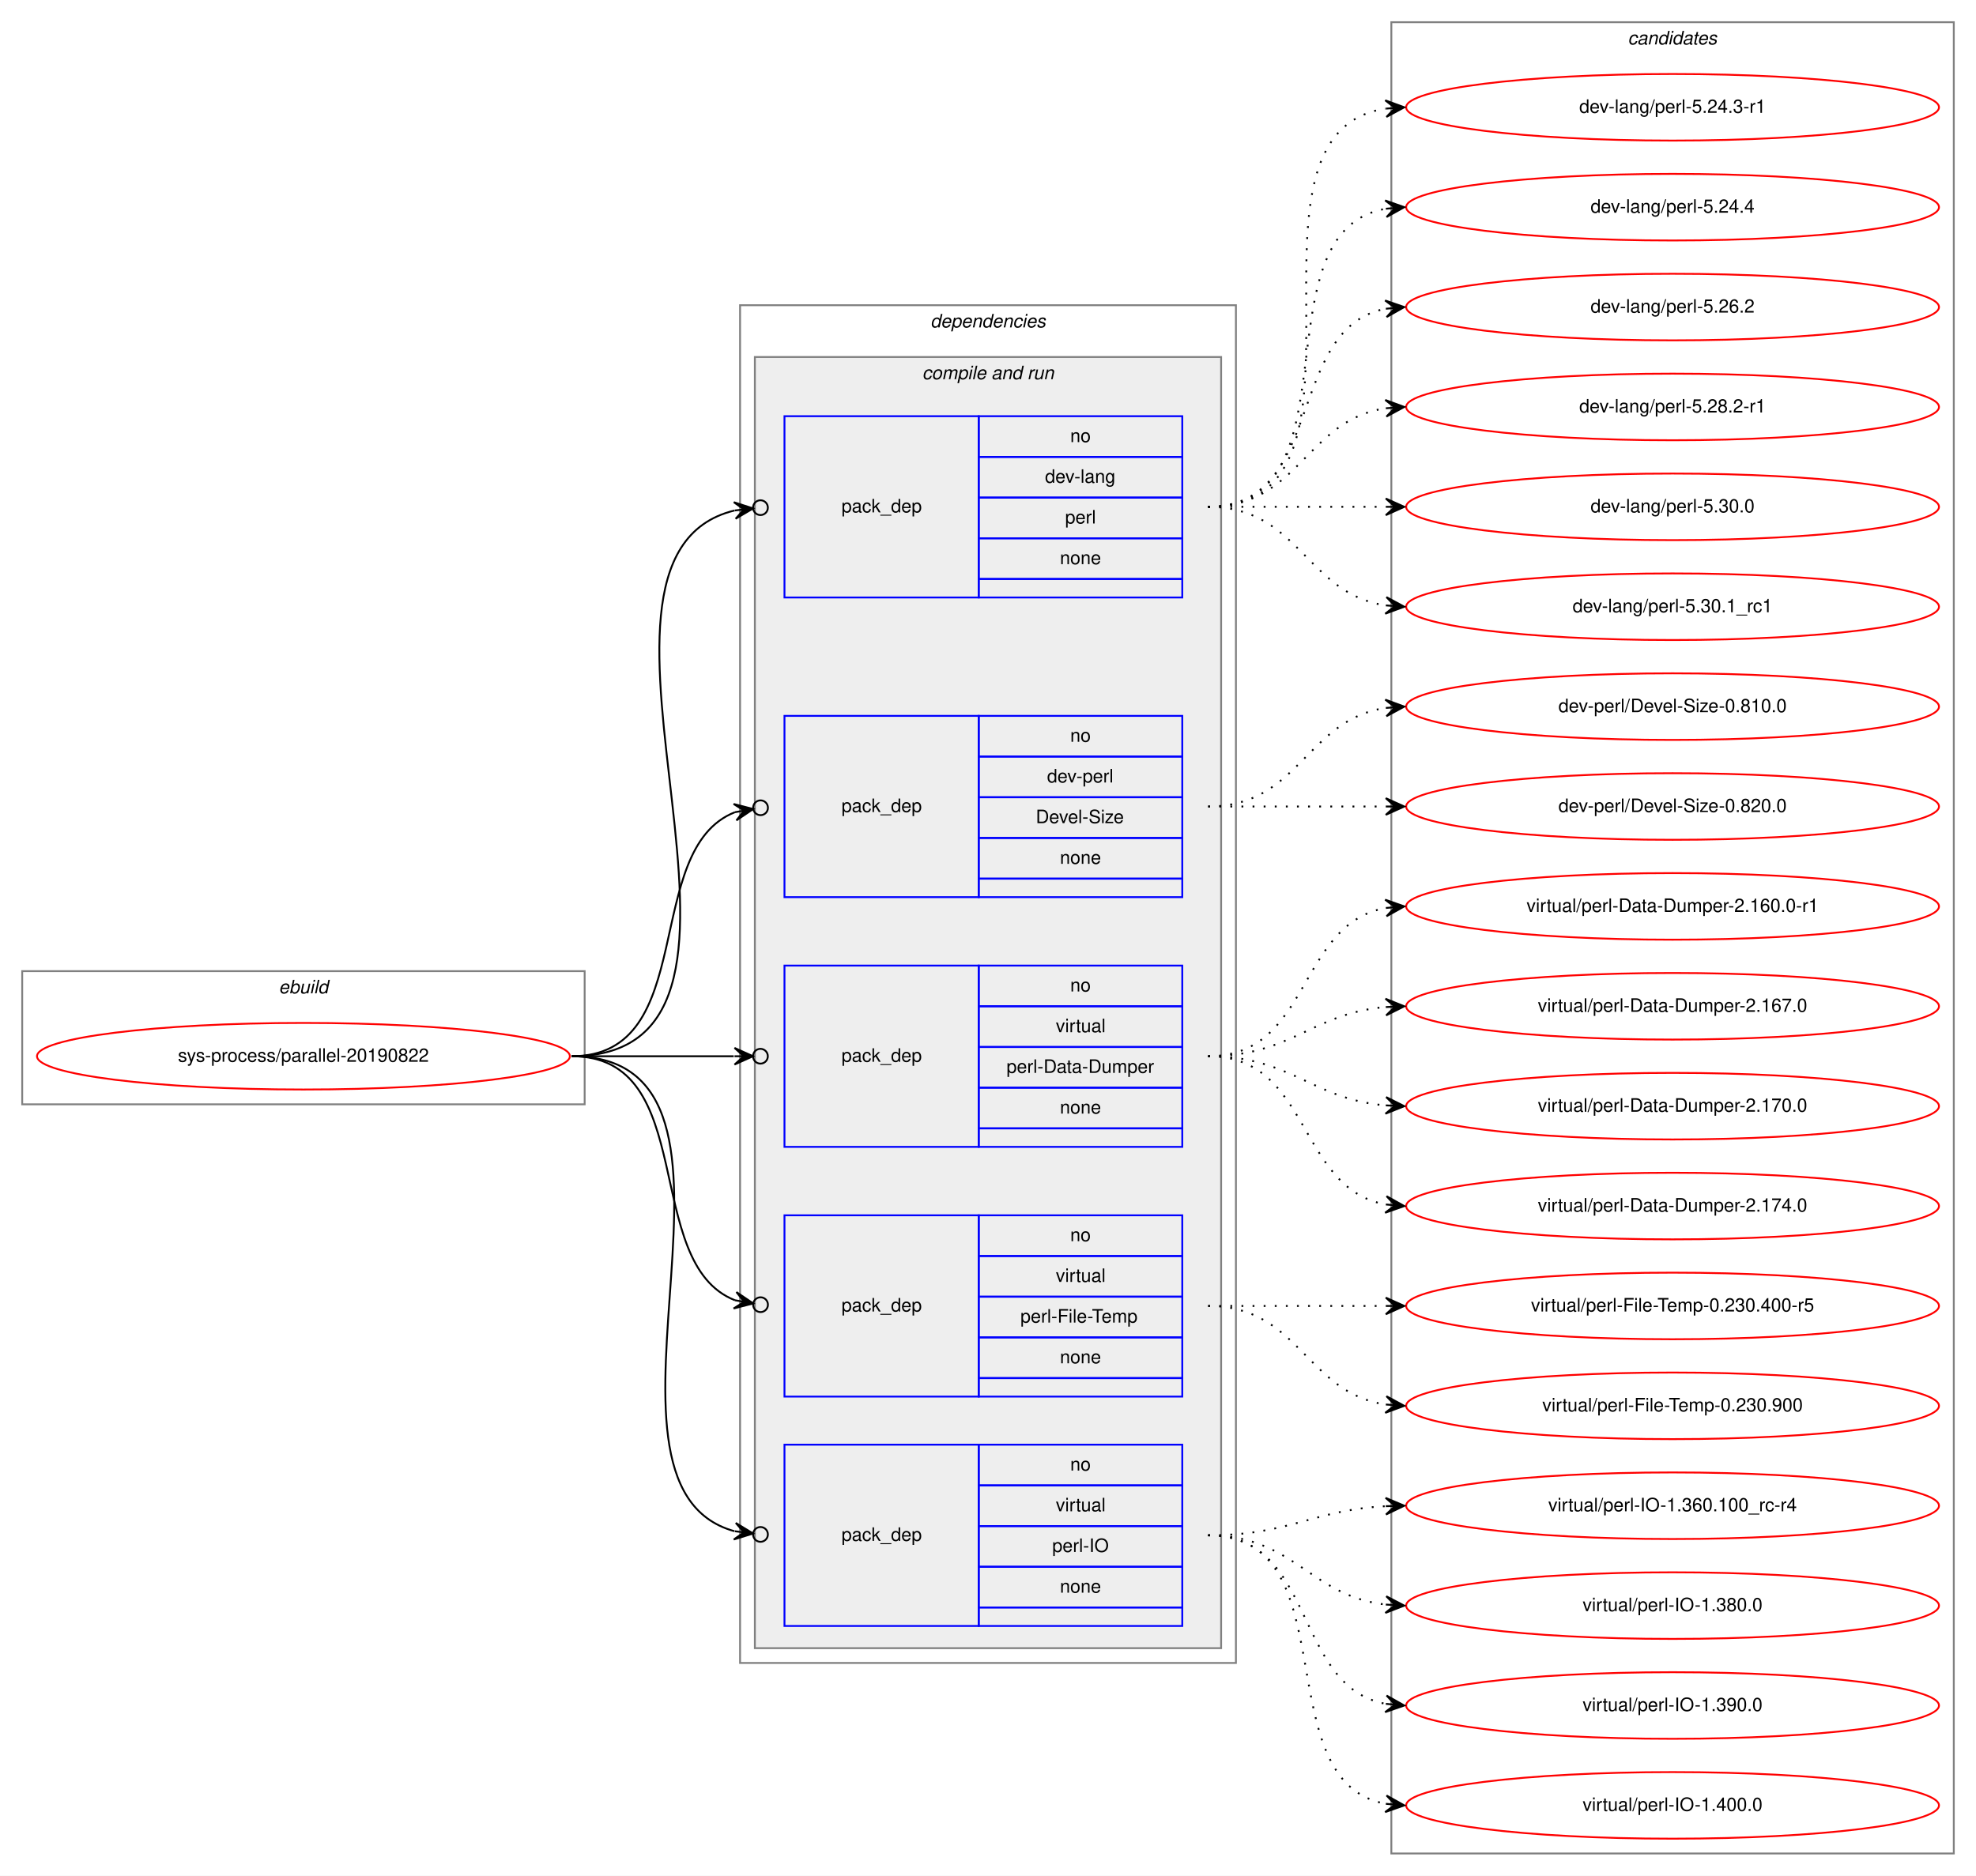
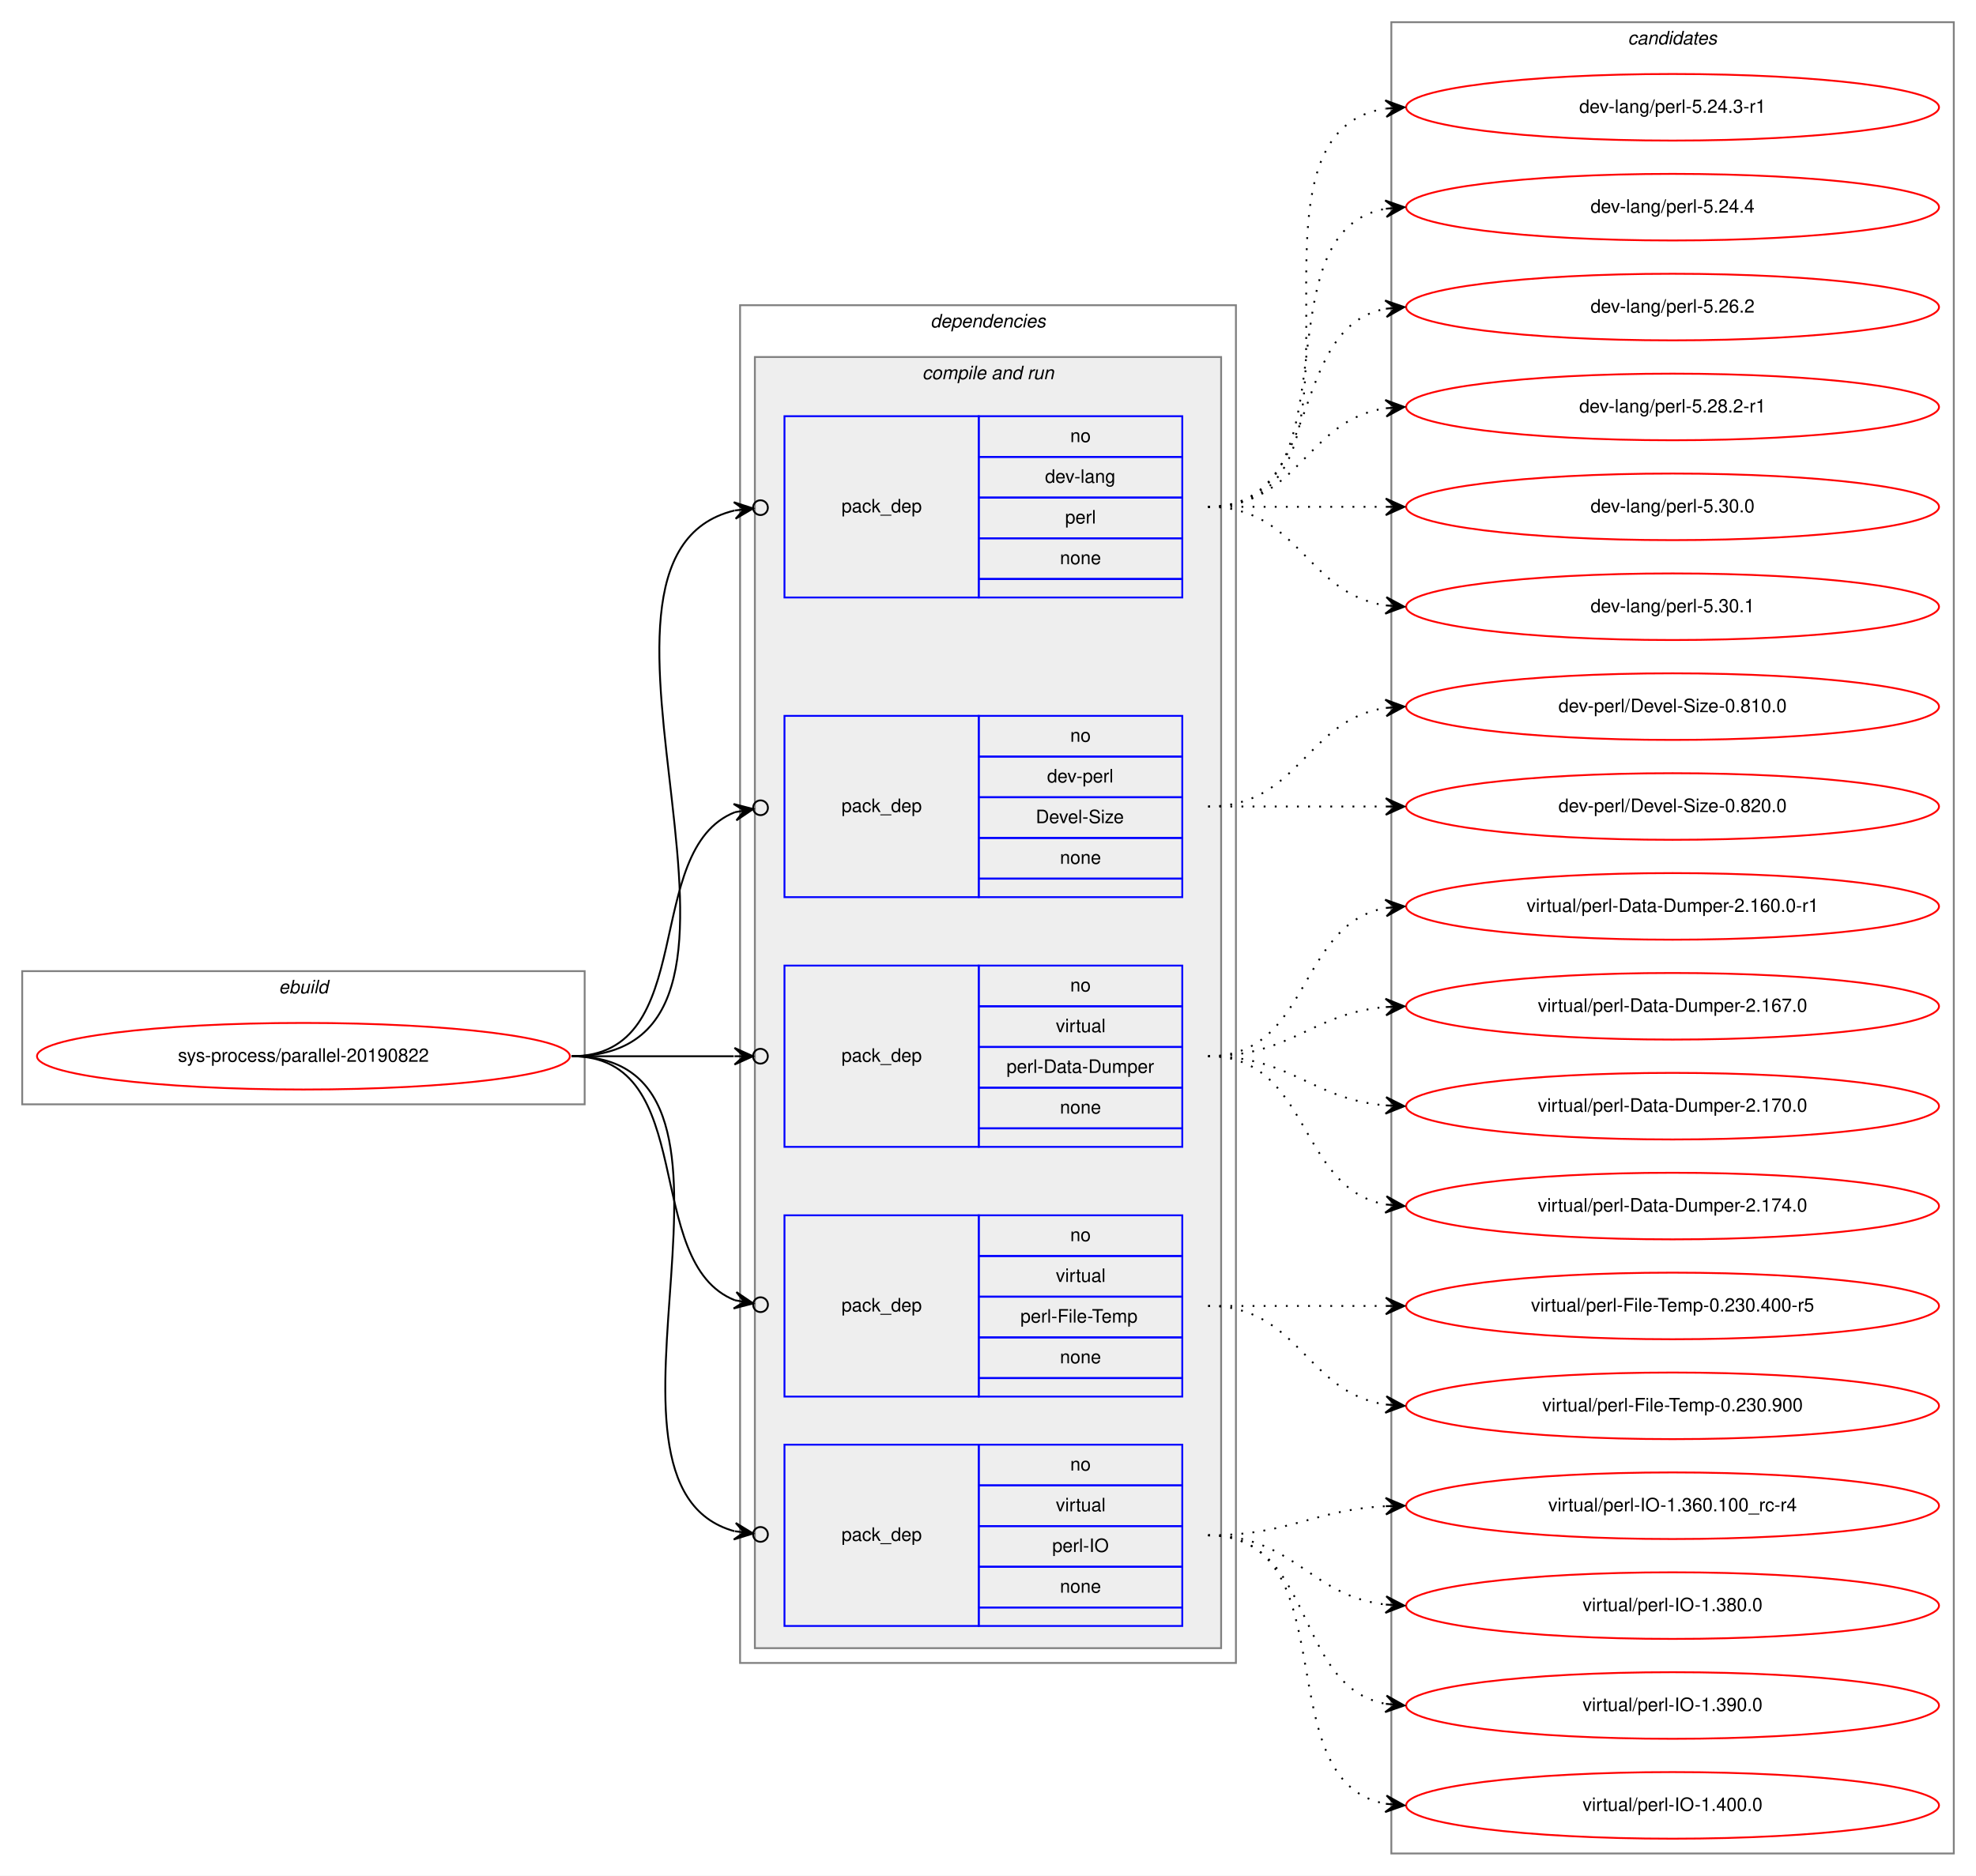
<svg xmlns="http://www.w3.org/2000/svg" xmlns:xlink="http://www.w3.org/1999/xlink" width="1068pt" height="1014pt" viewBox="0.00 0.00 1068.00 1014.00">
  <g id="graph0" class="graph" transform="scale(1 1) rotate(0) translate(4 1010)">
    <polygon fill="white" stroke="transparent" points="-4,4 -4,-1010 1064,-1010 1064,4 -4,4" />
    <g id="clust1" class="cluster">
      <polygon fill="none" stroke="gray" points="8,-413 8,-485 312,-485 312,-413 8,-413" />
      <text text-anchor="start" x="146.66" y="-473" font-family="Helvetica,sans-Serif" font-style="italic" font-size="10.00">ebuild</text>
    </g>
    <g id="clust2" class="cluster">
      <polygon fill="none" stroke="gray" points="396,-111 396,-845 664,-845 664,-111 396,-111" />
      <text text-anchor="start" x="498.88" y="-833" font-family="Helvetica,sans-Serif" font-style="italic" font-size="10.00">dependencies</text>
    </g>
    <g id="clust4" class="cluster">
      <polygon fill="#eeeeee" stroke="gray" points="404,-119 404,-817 656,-817 656,-119 404,-119" />
      <text text-anchor="start" x="494.44" y="-805" font-family="Helvetica,sans-Serif" font-style="italic" font-size="10.00">compile and run</text>
    </g>
    <g id="clust11" class="cluster">
      <polygon fill="none" stroke="gray" points="748,-8 748,-998 1052,-998 1052,-8 748,-8" />
      <text text-anchor="start" x="875.82" y="-986" font-family="Helvetica,sans-Serif" font-style="italic" font-size="10.00">candidates</text>
    </g>
    <g id="node1" class="node">
      <g id="a_node1">
        <a xlink:href="../sys-process/parallel-20190822.svg" xlink:title="sys-process/parallel-20190822">
          <ellipse fill="none" stroke="red" cx="160" cy="-439" rx="144" ry="18" />
          <text text-anchor="middle" x="160" y="-436" font-family="Helvetica,sans-Serif" font-size="10.00">sys-process/parallel-20190822</text>
        </a>
      </g>
    </g>
    <g id="node2" class="node">
      <polygon fill="none" stroke="blue" points="420,-687 420,-785 525,-785 525,-687 420,-687" />
      <text text-anchor="start" x="450.82" y="-733" font-family="Helvetica,sans-Serif" font-size="10.00">pack_dep</text>
      <polygon fill="none" stroke="blue" points="525,-763 525,-785 635,-785 635,-763 525,-763" />
      <text text-anchor="start" x="574.44" y="-771" font-family="Helvetica,sans-Serif" font-size="10.00">no</text>
      <polygon fill="none" stroke="blue" points="525,-741 525,-763 635,-763 635,-741 525,-741" />
      <text text-anchor="start" x="560.83" y="-749" font-family="Helvetica,sans-Serif" font-size="10.00">dev-lang</text>
      <polygon fill="none" stroke="blue" points="525,-719 525,-741 635,-741 635,-719 525,-719" />
      <text text-anchor="start" x="571.67" y="-727" font-family="Helvetica,sans-Serif" font-size="10.00">perl</text>
      <polygon fill="none" stroke="blue" points="525,-697 525,-719 635,-719 635,-697 525,-697" />
      <text text-anchor="start" x="568.88" y="-705" font-family="Helvetica,sans-Serif" font-size="10.00">none</text>
      <polygon fill="none" stroke="blue" points="525,-687 525,-697 635,-697 635,-687 525,-687" />
    </g>
    <g id="edge1" class="edge">
      <path fill="none" stroke="black" d="M305,-439C438.45,-439 286.81,-708.26 392.97,-734.02" />
      <ellipse fill="none" stroke="black" cx="407.02" cy="-735.56" rx="4" ry="4" />
      <polygon fill="black" stroke="black" points="403.05,-735.13 392.62,-738.51 398.08,-734.58 393.11,-734.04 393.11,-734.04 393.11,-734.04 398.08,-734.58 393.6,-729.57 403.05,-735.13 403.05,-735.13" />
    </g>
    <g id="node3" class="node">
      <polygon fill="none" stroke="blue" points="420,-525 420,-623 525,-623 525,-525 420,-525" />
      <text text-anchor="start" x="450.82" y="-571" font-family="Helvetica,sans-Serif" font-size="10.00">pack_dep</text>
      <polygon fill="none" stroke="blue" points="525,-601 525,-623 635,-623 635,-601 525,-601" />
      <text text-anchor="start" x="574.44" y="-609" font-family="Helvetica,sans-Serif" font-size="10.00">no</text>
      <polygon fill="none" stroke="blue" points="525,-579 525,-601 635,-601 635,-579 525,-579" />
      <text text-anchor="start" x="561.94" y="-587" font-family="Helvetica,sans-Serif" font-size="10.00">dev-perl</text>
      <polygon fill="none" stroke="blue" points="525,-557 525,-579 635,-579 635,-557 525,-557" />
      <text text-anchor="start" x="555.83" y="-565" font-family="Helvetica,sans-Serif" font-size="10.00">Devel-Size</text>
      <polygon fill="none" stroke="blue" points="525,-535 525,-557 635,-557 635,-535 525,-535" />
      <text text-anchor="start" x="568.88" y="-543" font-family="Helvetica,sans-Serif" font-size="10.00">none</text>
      <polygon fill="none" stroke="blue" points="525,-525 525,-535 635,-535 635,-525 525,-525" />
    </g>
    <g id="edge2" class="edge">
      <path fill="none" stroke="black" d="M305,-439C374.43,-439 342.09,-550.83 393.24,-570.93" />
      <ellipse fill="none" stroke="black" cx="407.06" cy="-573.32" rx="4" ry="4" />
      <polygon fill="black" stroke="black" points="403.12,-572.64 392.5,-575.37 398.19,-571.78 393.26,-570.93 393.26,-570.93 393.26,-570.93 398.19,-571.78 394.03,-566.5 403.12,-572.64 403.12,-572.64" />
    </g>
    <g id="node4" class="node">
      <polygon fill="none" stroke="blue" points="420,-390 420,-488 525,-488 525,-390 420,-390" />
      <text text-anchor="start" x="450.82" y="-436" font-family="Helvetica,sans-Serif" font-size="10.00">pack_dep</text>
      <polygon fill="none" stroke="blue" points="525,-466 525,-488 635,-488 635,-466 525,-466" />
      <text text-anchor="start" x="574.44" y="-474" font-family="Helvetica,sans-Serif" font-size="10.00">no</text>
      <polygon fill="none" stroke="blue" points="525,-444 525,-466 635,-466 635,-444 525,-444" />
      <text text-anchor="start" x="566.67" y="-452" font-family="Helvetica,sans-Serif" font-size="10.00">virtual</text>
      <polygon fill="none" stroke="blue" points="525,-422 525,-444 635,-444 635,-422 525,-422" />
      <text text-anchor="start" x="540" y="-430" font-family="Helvetica,sans-Serif" font-size="10.00">perl-Data-Dumper</text>
      <polygon fill="none" stroke="blue" points="525,-400 525,-422 635,-422 635,-400 525,-400" />
      <text text-anchor="start" x="568.88" y="-408" font-family="Helvetica,sans-Serif" font-size="10.00">none</text>
      <polygon fill="none" stroke="blue" points="525,-390 525,-400 635,-400 635,-390 525,-390" />
    </g>
    <g id="edge3" class="edge">
      <path fill="none" stroke="black" d="M305,-439C345.3,-439 359.75,-439 392.57,-439" />
      <ellipse fill="none" stroke="black" cx="407" cy="-439" rx="4" ry="4" />
      <polygon fill="black" stroke="black" points="403,-439 393,-443.5 398,-439 393,-439 393,-439 393,-439 398,-439 393,-434.5 403,-439 403,-439" />
    </g>
    <g id="node5" class="node">
      <polygon fill="none" stroke="blue" points="420,-255 420,-353 525,-353 525,-255 420,-255" />
      <text text-anchor="start" x="450.82" y="-301" font-family="Helvetica,sans-Serif" font-size="10.00">pack_dep</text>
      <polygon fill="none" stroke="blue" points="525,-331 525,-353 635,-353 635,-331 525,-331" />
      <text text-anchor="start" x="574.44" y="-339" font-family="Helvetica,sans-Serif" font-size="10.00">no</text>
      <polygon fill="none" stroke="blue" points="525,-309 525,-331 635,-331 635,-309 525,-309" />
      <text text-anchor="start" x="566.67" y="-317" font-family="Helvetica,sans-Serif" font-size="10.00">virtual</text>
      <polygon fill="none" stroke="blue" points="525,-287 525,-309 635,-309 635,-287 525,-287" />
      <text text-anchor="start" x="547.51" y="-295" font-family="Helvetica,sans-Serif" font-size="10.00">perl-File-Temp</text>
      <polygon fill="none" stroke="blue" points="525,-265 525,-287 635,-287 635,-265 525,-265" />
      <text text-anchor="start" x="568.88" y="-273" font-family="Helvetica,sans-Serif" font-size="10.00">none</text>
      <polygon fill="none" stroke="blue" points="525,-255 525,-265 635,-265 635,-255 525,-255" />
    </g>
    <g id="edge4" class="edge">
      <path fill="none" stroke="black" d="M305,-439C374.43,-439 342.09,-327.17 393.24,-307.07" />
      <ellipse fill="none" stroke="black" cx="407.06" cy="-304.68" rx="4" ry="4" />
      <polygon fill="black" stroke="black" points="403.12,-305.36 394.03,-311.5 398.19,-306.22 393.26,-307.07 393.26,-307.07 393.26,-307.07 398.19,-306.22 392.5,-302.63 403.12,-305.36 403.12,-305.36" />
    </g>
    <g id="node6" class="node">
      <polygon fill="none" stroke="blue" points="420,-131 420,-229 525,-229 525,-131 420,-131" />
      <text text-anchor="start" x="450.82" y="-177" font-family="Helvetica,sans-Serif" font-size="10.00">pack_dep</text>
      <polygon fill="none" stroke="blue" points="525,-207 525,-229 635,-229 635,-207 525,-207" />
      <text text-anchor="start" x="574.44" y="-215" font-family="Helvetica,sans-Serif" font-size="10.00">no</text>
      <polygon fill="none" stroke="blue" points="525,-185 525,-207 635,-207 635,-185 525,-185" />
      <text text-anchor="start" x="566.67" y="-193" font-family="Helvetica,sans-Serif" font-size="10.00">virtual</text>
      <polygon fill="none" stroke="blue" points="525,-163 525,-185 635,-185 635,-163 525,-163" />
      <text text-anchor="start" x="564.72" y="-171" font-family="Helvetica,sans-Serif" font-size="10.00">perl-IO</text>
      <polygon fill="none" stroke="blue" points="525,-141 525,-163 635,-163 635,-141 525,-141" />
      <text text-anchor="start" x="568.88" y="-149" font-family="Helvetica,sans-Serif" font-size="10.00">none</text>
      <polygon fill="none" stroke="blue" points="525,-131 525,-141 635,-141 635,-131 525,-131" />
    </g>
    <g id="edge5" class="edge">
      <path fill="none" stroke="black" d="M305,-439C422.58,-439 301.44,-207.55 392.9,-182.24" />
      <ellipse fill="none" stroke="black" cx="407.03" cy="-180.49" rx="4" ry="4" />
      <polygon fill="black" stroke="black" points="403.06,-180.98 393.69,-186.68 398.1,-181.6 393.14,-182.21 393.14,-182.21 393.14,-182.21 398.1,-181.6 392.58,-177.74 403.06,-180.98 403.06,-180.98" />
    </g>
    <g id="node7" class="node">
      <g id="a_node7">
        <a xlink:href="../dev-lang/perl-5.24.3-r1.svg" xlink:title="dev-lang/perl-5.24.3-r1">
          <ellipse fill="none" stroke="red" cx="900" cy="-952" rx="144" ry="18" />
          <text text-anchor="middle" x="900" y="-949" font-family="Helvetica,sans-Serif" font-size="10.00">dev-lang/perl-5.24.3-r1</text>
        </a>
      </g>
    </g>
    <g id="edge6" class="edge">
      <path fill="none" stroke="black" stroke-dasharray="1,5" d="M649,-736C752.28,-736 655.19,-937.49 744.77,-951.26" />
      <polygon fill="black" stroke="black" points="755,-952 744.7,-955.77 750.01,-951.64 745.03,-951.28 745.03,-951.28 745.03,-951.28 750.01,-951.64 745.35,-946.79 755,-952 755,-952" />
    </g>
    <g id="node8" class="node">
      <g id="a_node8">
        <a xlink:href="../dev-lang/perl-5.24.4.svg" xlink:title="dev-lang/perl-5.24.4">
          <ellipse fill="none" stroke="red" cx="900" cy="-898" rx="144" ry="18" />
          <text text-anchor="middle" x="900" y="-895" font-family="Helvetica,sans-Serif" font-size="10.00">dev-lang/perl-5.24.4</text>
        </a>
      </g>
    </g>
    <g id="edge7" class="edge">
      <path fill="none" stroke="black" stroke-dasharray="1,5" d="M649,-736C731.35,-736 674.36,-884.38 744.73,-897.13" />
      <polygon fill="black" stroke="black" points="755,-898 744.66,-901.64 750.02,-897.58 745.04,-897.15 745.04,-897.15 745.04,-897.15 750.02,-897.58 745.42,-892.67 755,-898 755,-898" />
    </g>
    <g id="node9" class="node">
      <g id="a_node9">
        <a xlink:href="../dev-lang/perl-5.26.2.svg" xlink:title="dev-lang/perl-5.26.2">
          <ellipse fill="none" stroke="red" cx="900" cy="-844" rx="144" ry="18" />
          <text text-anchor="middle" x="900" y="-841" font-family="Helvetica,sans-Serif" font-size="10.00">dev-lang/perl-5.26.2</text>
        </a>
      </g>
    </g>
    <g id="edge8" class="edge">
      <path fill="none" stroke="black" stroke-dasharray="1,5" d="M649,-736C712.58,-736 690.58,-832.51 744.79,-843.07" />
      <polygon fill="black" stroke="black" points="755,-844 744.63,-847.57 750.02,-843.54 745.04,-843.09 745.04,-843.09 745.04,-843.09 750.02,-843.54 745.45,-838.61 755,-844 755,-844" />
    </g>
    <g id="node10" class="node">
      <g id="a_node10">
        <a xlink:href="../dev-lang/perl-5.28.2-r1.svg" xlink:title="dev-lang/perl-5.28.2-r1">
          <ellipse fill="none" stroke="red" cx="900" cy="-790" rx="144" ry="18" />
          <text text-anchor="middle" x="900" y="-787" font-family="Helvetica,sans-Serif" font-size="10.00">dev-lang/perl-5.28.2-r1</text>
        </a>
      </g>
    </g>
    <g id="edge9" class="edge">
      <path fill="none" stroke="black" stroke-dasharray="1,5" d="M649,-736C698.26,-736 701.85,-782.87 744.86,-789.28" />
      <polygon fill="black" stroke="black" points="755,-790 744.71,-793.78 750.01,-789.64 745.03,-789.29 745.03,-789.29 745.03,-789.29 750.01,-789.64 745.35,-784.8 755,-790 755,-790" />
    </g>
    <g id="node11" class="node">
      <g id="a_node11">
        <a xlink:href="../dev-lang/perl-5.30.0.svg" xlink:title="dev-lang/perl-5.30.0">
          <ellipse fill="none" stroke="red" cx="900" cy="-736" rx="144" ry="18" />
          <text text-anchor="middle" x="900" y="-733" font-family="Helvetica,sans-Serif" font-size="10.00">dev-lang/perl-5.30.0</text>
        </a>
      </g>
    </g>
    <g id="edge10" class="edge">
      <path fill="none" stroke="black" stroke-dasharray="1,5" d="M649,-736C692.43,-736 705.83,-736 744.57,-736" />
      <polygon fill="black" stroke="black" points="755,-736 745,-740.5 750,-736 745,-736 745,-736 745,-736 750,-736 745,-731.5 755,-736 755,-736" />
    </g>
    <g id="node12" class="node">
      <g id="a_node12">
-         <a xlink:href="../dev-lang/perl-5.30.1_rc1.svg" xlink:title="dev-lang/perl-5.30.1_rc1">
+         <a xlink:href="../dev-lang/perl-5.30.1.svg" xlink:title="dev-lang/perl-5.30.1">
          <ellipse fill="none" stroke="red" cx="900" cy="-682" rx="144" ry="18" />
-           <text text-anchor="middle" x="900" y="-679" font-family="Helvetica,sans-Serif" font-size="10.00">dev-lang/perl-5.30.1_rc1</text>
+           <text text-anchor="middle" x="900" y="-679" font-family="Helvetica,sans-Serif" font-size="10.00">dev-lang/perl-5.30.1</text>
        </a>
      </g>
    </g>
    <g id="edge11" class="edge">
      <path fill="none" stroke="black" stroke-dasharray="1,5" d="M649,-736C698.26,-736 701.85,-689.13 744.86,-682.72" />
      <polygon fill="black" stroke="black" points="755,-682 745.35,-687.2 750.01,-682.36 745.03,-682.71 745.03,-682.71 745.03,-682.71 750.01,-682.36 744.71,-678.22 755,-682 755,-682" />
    </g>
    <g id="node13" class="node">
      <g id="a_node13">
        <a xlink:href="../dev-perl/Devel-Size-0.810.0.svg" xlink:title="dev-perl/Devel-Size-0.810.0">
          <ellipse fill="none" stroke="red" cx="900" cy="-628" rx="144" ry="18" />
          <text text-anchor="middle" x="900" y="-625" font-family="Helvetica,sans-Serif" font-size="10.00">dev-perl/Devel-Size-0.810.0</text>
        </a>
      </g>
    </g>
    <g id="edge12" class="edge">
      <path fill="none" stroke="black" stroke-dasharray="1,5" d="M649,-574C698.26,-574 701.85,-620.87 744.86,-627.28" />
      <polygon fill="black" stroke="black" points="755,-628 744.71,-631.78 750.01,-627.64 745.03,-627.29 745.03,-627.29 745.03,-627.29 750.01,-627.64 745.35,-622.8 755,-628 755,-628" />
    </g>
    <g id="node14" class="node">
      <g id="a_node14">
        <a xlink:href="../dev-perl/Devel-Size-0.820.0.svg" xlink:title="dev-perl/Devel-Size-0.820.0">
          <ellipse fill="none" stroke="red" cx="900" cy="-574" rx="144" ry="18" />
          <text text-anchor="middle" x="900" y="-571" font-family="Helvetica,sans-Serif" font-size="10.00">dev-perl/Devel-Size-0.820.0</text>
        </a>
      </g>
    </g>
    <g id="edge13" class="edge">
      <path fill="none" stroke="black" stroke-dasharray="1,5" d="M649,-574C692.43,-574 705.83,-574 744.57,-574" />
      <polygon fill="black" stroke="black" points="755,-574 745,-578.5 750,-574 745,-574 745,-574 745,-574 750,-574 745,-569.5 755,-574 755,-574" />
    </g>
    <g id="node15" class="node">
      <g id="a_node15">
        <a xlink:href="../virtual/perl-Data-Dumper-2.160.0-r1.svg" xlink:title="virtual/perl-Data-Dumper-2.160.0-r1">
          <ellipse fill="none" stroke="red" cx="900" cy="-520" rx="144" ry="18" />
          <text text-anchor="middle" x="900" y="-517" font-family="Helvetica,sans-Serif" font-size="10.00">virtual/perl-Data-Dumper-2.160.0-r1</text>
        </a>
      </g>
    </g>
    <g id="edge14" class="edge">
      <path fill="none" stroke="black" stroke-dasharray="1,5" d="M649,-439C704.7,-439 696.97,-510.49 744.99,-519.15" />
      <polygon fill="black" stroke="black" points="755,-520 744.65,-523.63 750.02,-519.57 745.04,-519.15 745.04,-519.15 745.04,-519.15 750.02,-519.57 745.42,-514.67 755,-520 755,-520" />
    </g>
    <g id="node16" class="node">
      <g id="a_node16">
        <a xlink:href="../virtual/perl-Data-Dumper-2.167.0.svg" xlink:title="virtual/perl-Data-Dumper-2.167.0">
          <ellipse fill="none" stroke="red" cx="900" cy="-466" rx="144" ry="18" />
          <text text-anchor="middle" x="900" y="-463" font-family="Helvetica,sans-Serif" font-size="10.00">virtual/perl-Data-Dumper-2.167.0</text>
        </a>
      </g>
    </g>
    <g id="edge15" class="edge">
      <path fill="none" stroke="black" stroke-dasharray="1,5" d="M649,-439C694.01,-439 704.86,-462.14 744.8,-465.58" />
      <polygon fill="black" stroke="black" points="755,-466 744.82,-470.08 750,-465.79 745.01,-465.58 745.01,-465.58 745.01,-465.58 750,-465.79 745.2,-461.09 755,-466 755,-466" />
    </g>
    <g id="node17" class="node">
      <g id="a_node17">
        <a xlink:href="../virtual/perl-Data-Dumper-2.170.0.svg" xlink:title="virtual/perl-Data-Dumper-2.170.0">
          <ellipse fill="none" stroke="red" cx="900" cy="-412" rx="144" ry="18" />
          <text text-anchor="middle" x="900" y="-409" font-family="Helvetica,sans-Serif" font-size="10.00">virtual/perl-Data-Dumper-2.170.0</text>
        </a>
      </g>
    </g>
    <g id="edge16" class="edge">
      <path fill="none" stroke="black" stroke-dasharray="1,5" d="M649,-439C694.01,-439 704.86,-415.86 744.8,-412.42" />
      <polygon fill="black" stroke="black" points="755,-412 745.2,-416.91 750,-412.21 745.01,-412.42 745.01,-412.42 745.01,-412.42 750,-412.21 744.82,-407.92 755,-412 755,-412" />
    </g>
    <g id="node18" class="node">
      <g id="a_node18">
        <a xlink:href="../virtual/perl-Data-Dumper-2.174.0.svg" xlink:title="virtual/perl-Data-Dumper-2.174.0">
          <ellipse fill="none" stroke="red" cx="900" cy="-358" rx="144" ry="18" />
          <text text-anchor="middle" x="900" y="-355" font-family="Helvetica,sans-Serif" font-size="10.00">virtual/perl-Data-Dumper-2.174.0</text>
        </a>
      </g>
    </g>
    <g id="edge17" class="edge">
      <path fill="none" stroke="black" stroke-dasharray="1,5" d="M649,-439C704.7,-439 696.97,-367.51 744.99,-358.85" />
      <polygon fill="black" stroke="black" points="755,-358 745.42,-363.33 750.02,-358.43 745.04,-358.85 745.04,-358.85 745.04,-358.85 750.02,-358.43 744.65,-354.37 755,-358 755,-358" />
    </g>
    <g id="node19" class="node">
      <g id="a_node19">
        <a xlink:href="../virtual/perl-File-Temp-0.230.400-r5.svg" xlink:title="virtual/perl-File-Temp-0.230.400-r5">
          <ellipse fill="none" stroke="red" cx="900" cy="-304" rx="144" ry="18" />
          <text text-anchor="middle" x="900" y="-301" font-family="Helvetica,sans-Serif" font-size="10.00">virtual/perl-File-Temp-0.230.400-r5</text>
        </a>
      </g>
    </g>
    <g id="edge18" class="edge">
      <path fill="none" stroke="black" stroke-dasharray="1,5" d="M649,-304C692.43,-304 705.83,-304 744.57,-304" />
      <polygon fill="black" stroke="black" points="755,-304 745,-308.5 750,-304 745,-304 745,-304 745,-304 750,-304 745,-299.5 755,-304 755,-304" />
    </g>
    <g id="node20" class="node">
      <g id="a_node20">
        <a xlink:href="../virtual/perl-File-Temp-0.230.900.svg" xlink:title="virtual/perl-File-Temp-0.230.900">
          <ellipse fill="none" stroke="red" cx="900" cy="-250" rx="144" ry="18" />
          <text text-anchor="middle" x="900" y="-247" font-family="Helvetica,sans-Serif" font-size="10.00">virtual/perl-File-Temp-0.230.900</text>
        </a>
      </g>
    </g>
    <g id="edge19" class="edge">
      <path fill="none" stroke="black" stroke-dasharray="1,5" d="M649,-304C698.26,-304 701.85,-257.13 744.86,-250.72" />
      <polygon fill="black" stroke="black" points="755,-250 745.35,-255.2 750.01,-250.36 745.03,-250.71 745.03,-250.71 745.03,-250.71 750.01,-250.36 744.71,-246.22 755,-250 755,-250" />
    </g>
    <g id="node21" class="node">
      <g id="a_node21">
        <a xlink:href="../virtual/perl-IO-1.360.100_rc-r4.svg" xlink:title="virtual/perl-IO-1.360.100_rc-r4">
          <ellipse fill="none" stroke="red" cx="900" cy="-196" rx="144" ry="18" />
          <text text-anchor="middle" x="900" y="-193" font-family="Helvetica,sans-Serif" font-size="10.00">virtual/perl-IO-1.360.100_rc-r4</text>
        </a>
      </g>
    </g>
    <g id="edge20" class="edge">
      <path fill="none" stroke="black" stroke-dasharray="1,5" d="M649,-180C693.11,-180 705.56,-193.71 744.97,-195.75" />
      <polygon fill="black" stroke="black" points="755,-196 744.89,-200.25 750,-195.87 745,-195.75 745,-195.75 745,-195.75 750,-195.87 745.12,-191.25 755,-196 755,-196" />
    </g>
    <g id="node22" class="node">
      <g id="a_node22">
        <a xlink:href="../virtual/perl-IO-1.380.0.svg" xlink:title="virtual/perl-IO-1.380.0">
          <ellipse fill="none" stroke="red" cx="900" cy="-142" rx="144" ry="18" />
          <text text-anchor="middle" x="900" y="-139" font-family="Helvetica,sans-Serif" font-size="10.00">virtual/perl-IO-1.380.0</text>
        </a>
      </g>
    </g>
    <g id="edge21" class="edge">
      <path fill="none" stroke="black" stroke-dasharray="1,5" d="M649,-180C695.43,-180 703.87,-147.29 744.81,-142.57" />
      <polygon fill="black" stroke="black" points="755,-142 745.27,-147.05 750.01,-142.28 745.02,-142.56 745.02,-142.56 745.02,-142.56 750.01,-142.28 744.77,-138.06 755,-142 755,-142" />
    </g>
    <g id="node23" class="node">
      <g id="a_node23">
        <a xlink:href="../virtual/perl-IO-1.390.0.svg" xlink:title="virtual/perl-IO-1.390.0">
          <ellipse fill="none" stroke="red" cx="900" cy="-88" rx="144" ry="18" />
          <text text-anchor="middle" x="900" y="-85" font-family="Helvetica,sans-Serif" font-size="10.00">virtual/perl-IO-1.390.0</text>
        </a>
      </g>
    </g>
    <g id="edge22" class="edge">
      <path fill="none" stroke="black" stroke-dasharray="1,5" d="M649,-180C707.73,-180 694.54,-98.47 744.84,-88.91" />
      <polygon fill="black" stroke="black" points="755,-88 745.44,-93.37 750.02,-88.45 745.04,-88.89 745.04,-88.89 745.04,-88.89 750.02,-88.45 744.64,-84.41 755,-88 755,-88" />
    </g>
    <g id="node24" class="node">
      <g id="a_node24">
        <a xlink:href="../virtual/perl-IO-1.400.0.svg" xlink:title="virtual/perl-IO-1.400.0">
          <ellipse fill="none" stroke="red" cx="900" cy="-34" rx="144" ry="18" />
          <text text-anchor="middle" x="900" y="-31" font-family="Helvetica,sans-Serif" font-size="10.00">virtual/perl-IO-1.400.0</text>
        </a>
      </g>
    </g>
    <g id="edge23" class="edge">
      <path fill="none" stroke="black" stroke-dasharray="1,5" d="M649,-180C725.59,-180 679.43,-46.82 744.98,-34.86" />
      <polygon fill="black" stroke="black" points="755,-34 745.42,-39.34 750.02,-34.43 745.04,-34.85 745.04,-34.85 745.04,-34.85 750.02,-34.43 744.65,-30.37 755,-34 755,-34" />
    </g>
  </g>
</svg>
